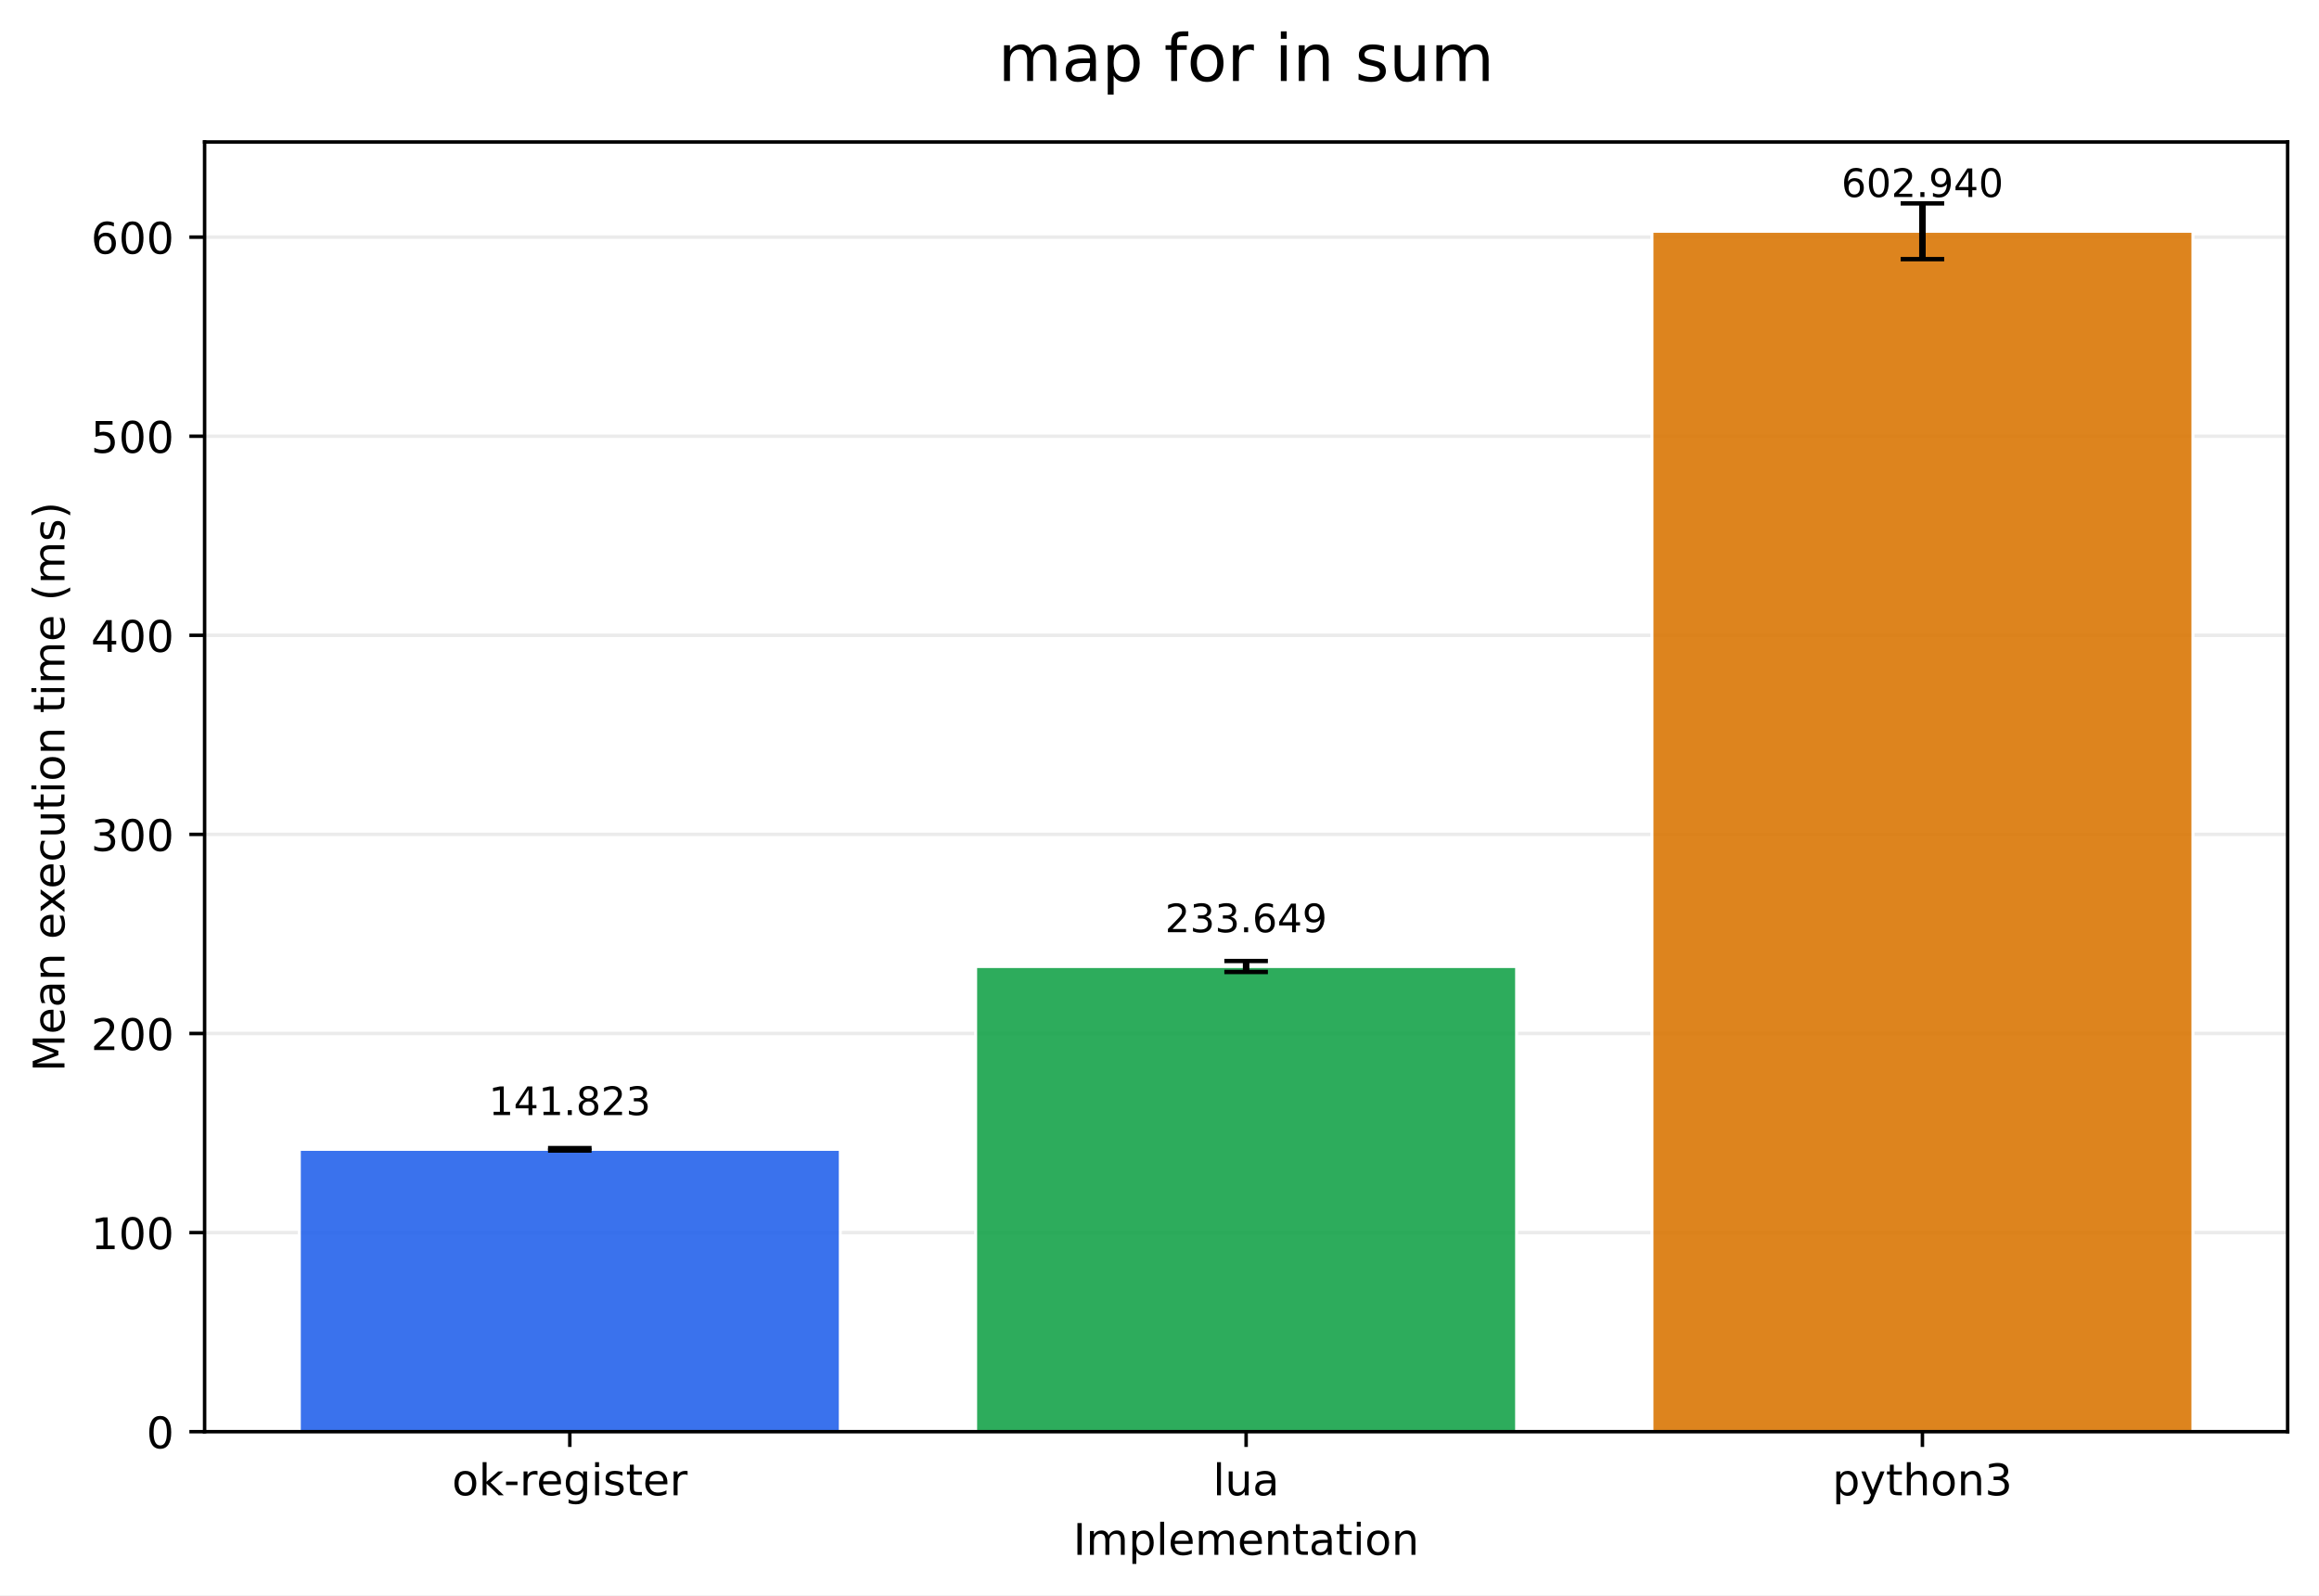
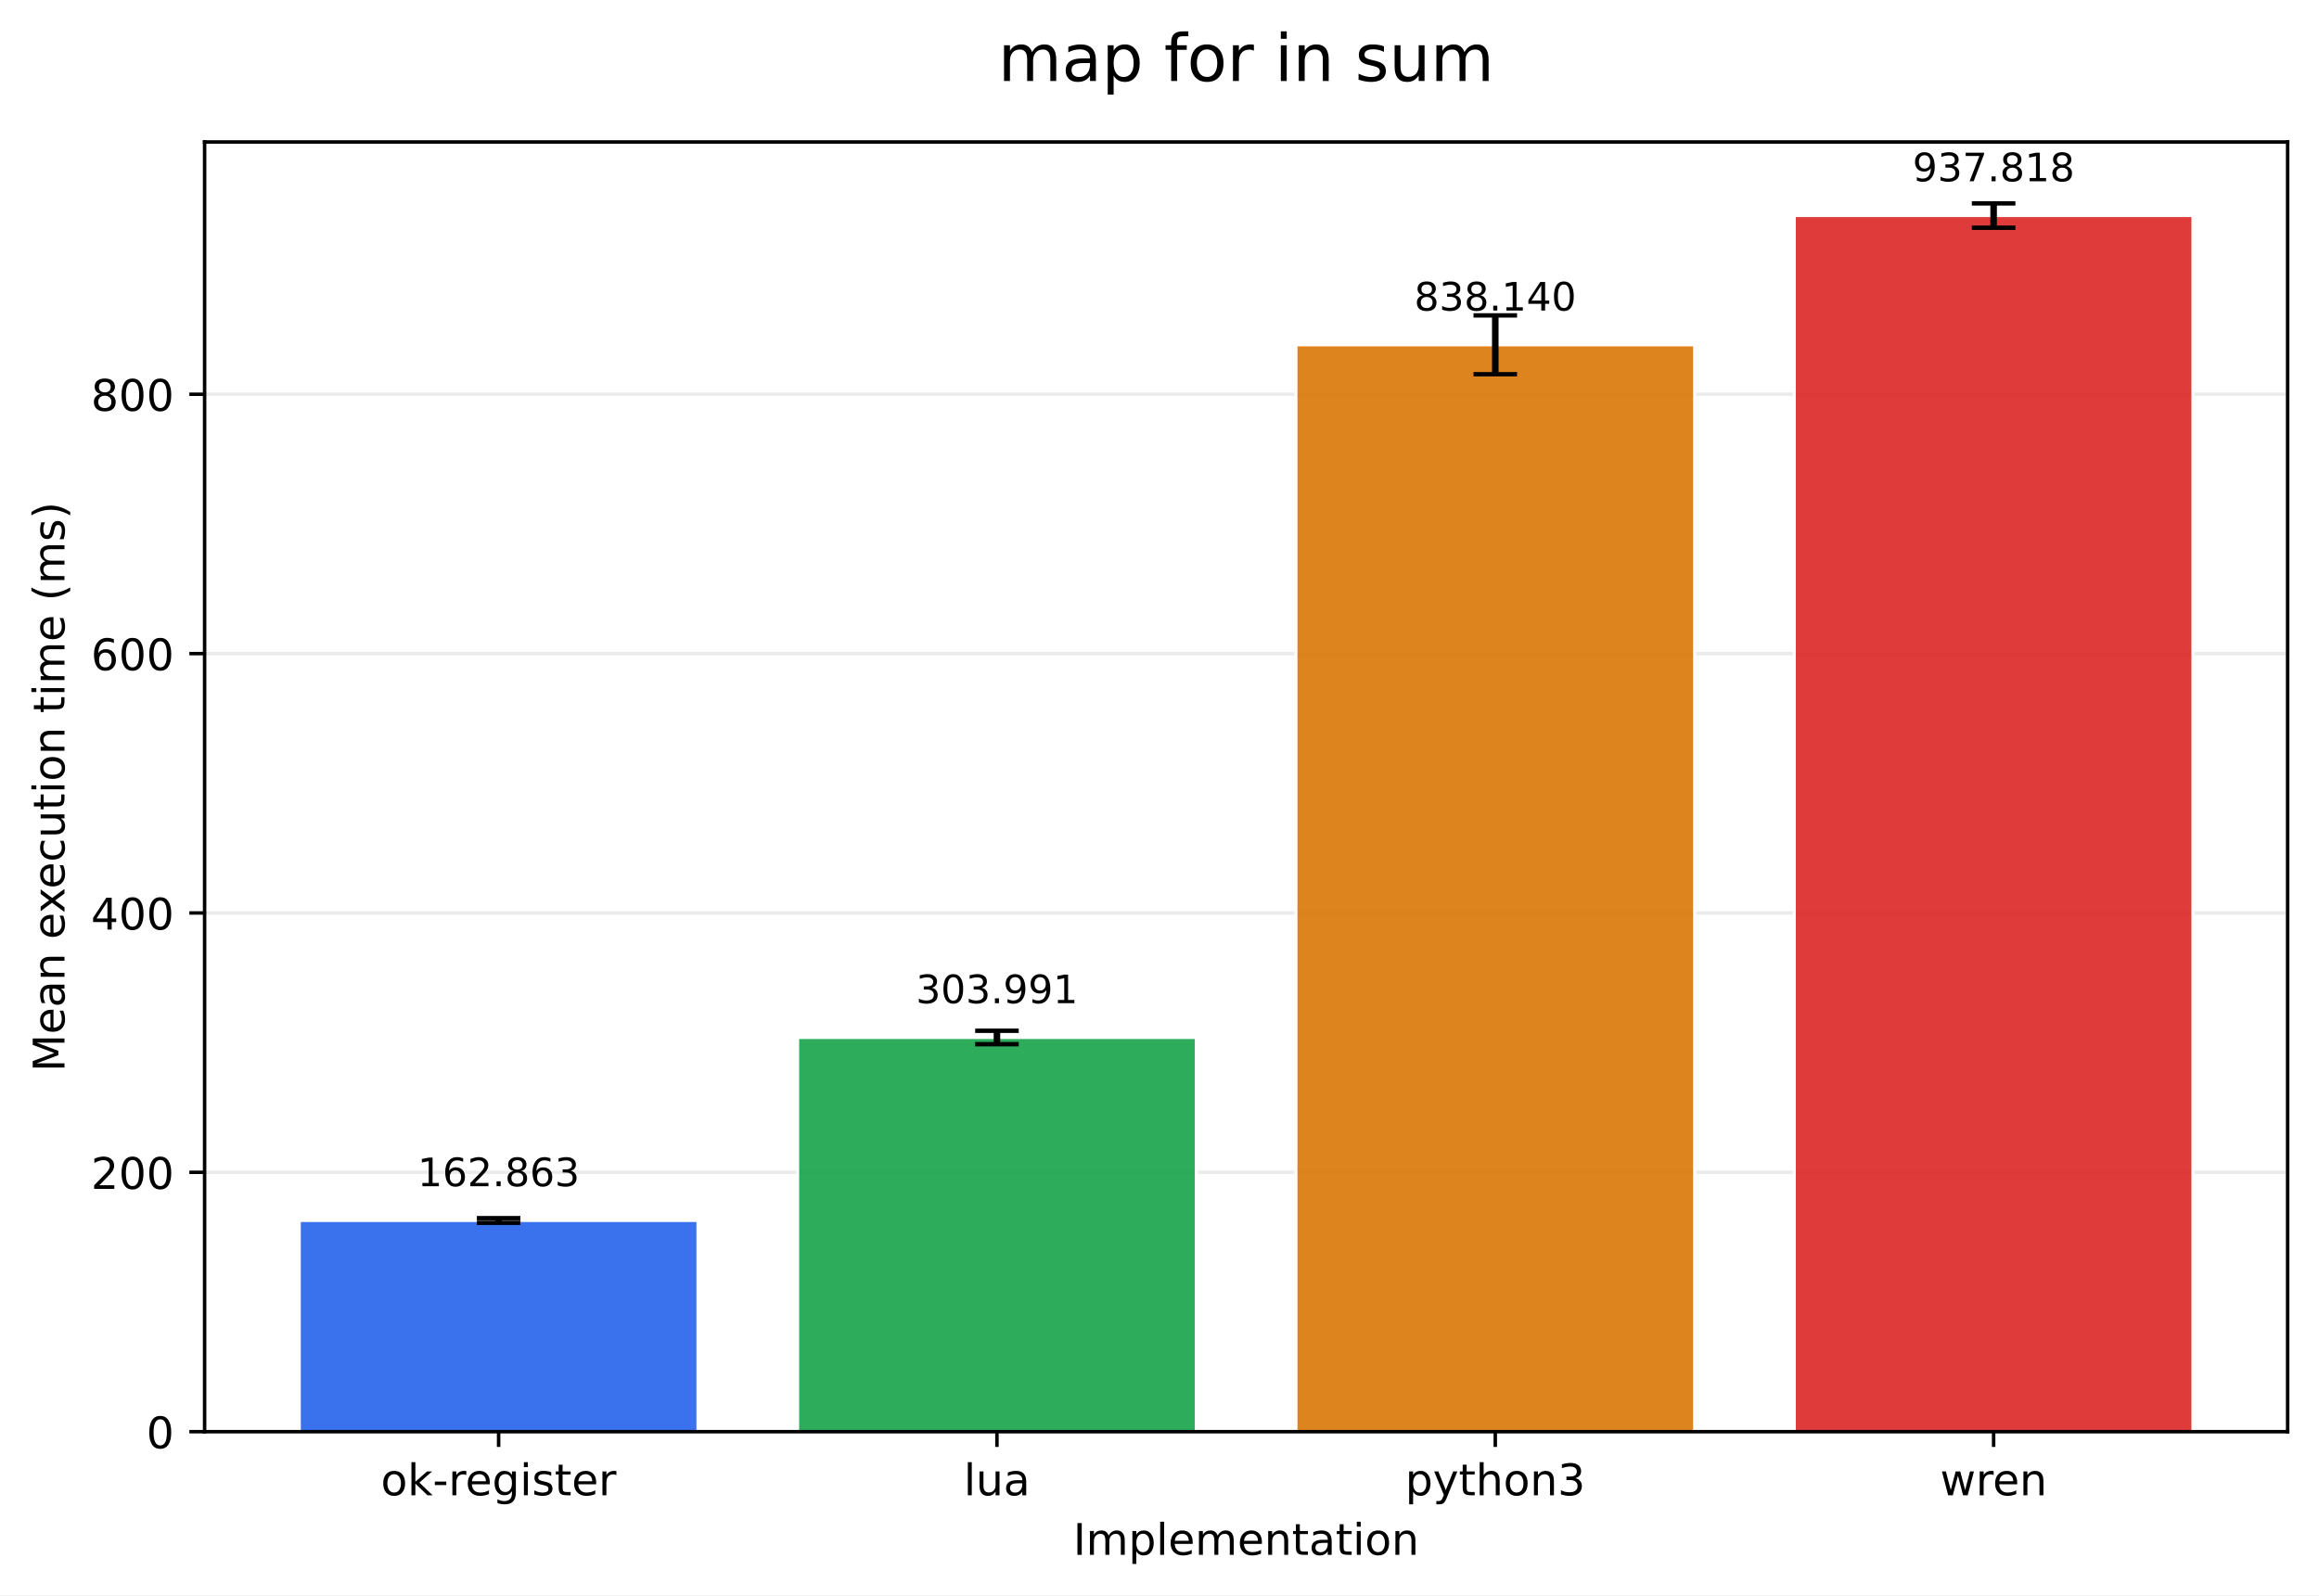
<svg xmlns="http://www.w3.org/2000/svg" xmlns:xlink="http://www.w3.org/1999/xlink" width="532.316pt" height="366.274pt" viewBox="0 0 532.316 366.274" version="1.1">
  <defs>
    <style type="text/css">*{stroke-linejoin: round; stroke-linecap: butt}</style>
  </defs>
  <g id="figure_1">
    <g id="patch_1">
      <path d="M 0 366.274  L 532.316 366.274  L 532.316 0  L 0 0  z " style="fill: #ffffff" />
    </g>
    <g id="axes_1">
      <g id="patch_2">
        <path d="M 46.966 328.718  L 525.116 328.718  L 525.116 32.598  L 46.966 32.598  z " style="fill: #ffffff" />
      </g>
      <g id="matplotlib.axis_1">
        <g id="xtick_1">
          <g id="line2d_1">
            <defs>
-               <path id="m80f33be4b1" d="M 0 0  L 0 3.5  " style="stroke: #000000; stroke-width: 0.8" />
+               <path id="m5963c6ae53" d="M 0 0  L 0 3.5  " style="stroke: #000000; stroke-width: 0.8" />
            </defs>
            <g>
-               <use xlink:href="#m80f33be4b1" x="130.797" y="328.718" style="stroke: #000000; stroke-width: 0.8" />
+               <use xlink:href="#m5963c6ae53" x="114.456" y="328.718" style="stroke: #000000; stroke-width: 0.8" />
            </g>
          </g>
          <g id="text_1">
-             <g transform="translate(103.7588 343.3161) scale(0.1 -0.1)">
+             <g transform="translate(87.41742 343.3161) scale(0.1 -0.1)">
              <defs>
                <path id="DejaVuSans-6f" d="M 1959 3097  Q 1497 3097 1228 2736  Q 959 2375 959 1747  Q 959 1119 1226 758  Q 1494 397 1959 397  Q 2419 397 2687 759  Q 2956 1122 2956 1747  Q 2956 2369 2687 2733  Q 2419 3097 1959 3097  z M 1959 3584  Q 2709 3584 3137 3096  Q 3566 2609 3566 1747  Q 3566 888 3137 398  Q 2709 -91 1959 -91  Q 1206 -91 779 398  Q 353 888 353 1747  Q 353 2609 779 3096  Q 1206 3584 1959 3584  z " transform="scale(0.015625)" />
                <path id="DejaVuSans-6b" d="M 581 4863  L 1159 4863  L 1159 1991  L 2875 3500  L 3609 3500  L 1753 1863  L 3688 0  L 2938 0  L 1159 1709  L 1159 0  L 581 0  L 581 4863  z " transform="scale(0.015625)" />
                <path id="DejaVuSans-2d" d="M 313 2009  L 1997 2009  L 1997 1497  L 313 1497  L 313 2009  z " transform="scale(0.015625)" />
                <path id="DejaVuSans-72" d="M 2631 2963  Q 2534 3019 2420 3045  Q 2306 3072 2169 3072  Q 1681 3072 1420 2755  Q 1159 2438 1159 1844  L 1159 0  L 581 0  L 581 3500  L 1159 3500  L 1159 2956  Q 1341 3275 1631 3429  Q 1922 3584 2338 3584  Q 2397 3584 2469 3576  Q 2541 3569 2628 3553  L 2631 2963  z " transform="scale(0.015625)" />
                <path id="DejaVuSans-65" d="M 3597 1894  L 3597 1613  L 953 1613  Q 991 1019 1311 708  Q 1631 397 2203 397  Q 2534 397 2845 478  Q 3156 559 3463 722  L 3463 178  Q 3153 47 2828 -22  Q 2503 -91 2169 -91  Q 1331 -91 842 396  Q 353 884 353 1716  Q 353 2575 817 3079  Q 1281 3584 2069 3584  Q 2775 3584 3186 3129  Q 3597 2675 3597 1894  z M 3022 2063  Q 3016 2534 2758 2815  Q 2500 3097 2075 3097  Q 1594 3097 1305 2825  Q 1016 2553 972 2059  L 3022 2063  z " transform="scale(0.015625)" />
                <path id="DejaVuSans-67" d="M 2906 1791  Q 2906 2416 2648 2759  Q 2391 3103 1925 3103  Q 1463 3103 1205 2759  Q 947 2416 947 1791  Q 947 1169 1205 825  Q 1463 481 1925 481  Q 2391 481 2648 825  Q 2906 1169 2906 1791  z M 3481 434  Q 3481 -459 3084 -895  Q 2688 -1331 1869 -1331  Q 1566 -1331 1297 -1286  Q 1028 -1241 775 -1147  L 775 -588  Q 1028 -725 1275 -790  Q 1522 -856 1778 -856  Q 2344 -856 2625 -561  Q 2906 -266 2906 331  L 2906 616  Q 2728 306 2450 153  Q 2172 0 1784 0  Q 1141 0 747 490  Q 353 981 353 1791  Q 353 2603 747 3093  Q 1141 3584 1784 3584  Q 2172 3584 2450 3431  Q 2728 3278 2906 2969  L 2906 3500  L 3481 3500  L 3481 434  z " transform="scale(0.015625)" />
                <path id="DejaVuSans-69" d="M 603 3500  L 1178 3500  L 1178 0  L 603 0  L 603 3500  z M 603 4863  L 1178 4863  L 1178 4134  L 603 4134  L 603 4863  z " transform="scale(0.015625)" />
                <path id="DejaVuSans-73" d="M 2834 3397  L 2834 2853  Q 2591 2978 2328 3040  Q 2066 3103 1784 3103  Q 1356 3103 1142 2972  Q 928 2841 928 2578  Q 928 2378 1081 2264  Q 1234 2150 1697 2047  L 1894 2003  Q 2506 1872 2764 1633  Q 3022 1394 3022 966  Q 3022 478 2636 193  Q 2250 -91 1575 -91  Q 1294 -91 989 -36  Q 684 19 347 128  L 347 722  Q 666 556 975 473  Q 1284 391 1588 391  Q 1994 391 2212 530  Q 2431 669 2431 922  Q 2431 1156 2273 1281  Q 2116 1406 1581 1522  L 1381 1569  Q 847 1681 609 1914  Q 372 2147 372 2553  Q 372 3047 722 3315  Q 1072 3584 1716 3584  Q 2034 3584 2315 3537  Q 2597 3491 2834 3397  z " transform="scale(0.015625)" />
                <path id="DejaVuSans-74" d="M 1172 4494  L 1172 3500  L 2356 3500  L 2356 3053  L 1172 3053  L 1172 1153  Q 1172 725 1289 603  Q 1406 481 1766 481  L 2356 481  L 2356 0  L 1766 0  Q 1100 0 847 248  Q 594 497 594 1153  L 594 3053  L 172 3053  L 172 3500  L 594 3500  L 594 4494  L 1172 4494  z " transform="scale(0.015625)" />
              </defs>
              <use xlink:href="#DejaVuSans-6f" />
              <use xlink:href="#DejaVuSans-6b" transform="translate(61.18164 0)" />
              <use xlink:href="#DejaVuSans-2d" transform="translate(119.0918 0)" />
              <use xlink:href="#DejaVuSans-72" transform="translate(155.1758 0)" />
              <use xlink:href="#DejaVuSans-65" transform="translate(194.0391 0)" />
              <use xlink:href="#DejaVuSans-67" transform="translate(255.5625 0)" />
              <use xlink:href="#DejaVuSans-69" transform="translate(319.0391 0)" />
              <use xlink:href="#DejaVuSans-73" transform="translate(346.8223 0)" />
              <use xlink:href="#DejaVuSans-74" transform="translate(398.9219 0)" />
              <use xlink:href="#DejaVuSans-65" transform="translate(438.1309 0)" />
              <use xlink:href="#DejaVuSans-72" transform="translate(499.6543 0)" />
            </g>
          </g>
        </g>
        <g id="xtick_2">
          <g id="line2d_2">
            <g>
-               <use xlink:href="#m80f33be4b1" x="286.041" y="328.718" style="stroke: #000000; stroke-width: 0.8" />
+               <use xlink:href="#m5963c6ae53" x="228.846" y="328.718" style="stroke: #000000; stroke-width: 0.8" />
            </g>
          </g>
          <g id="text_2">
-             <g transform="translate(278.4187 343.3161) scale(0.1 -0.1)">
+             <g transform="translate(221.2238 343.3161) scale(0.1 -0.1)">
              <defs>
                <path id="DejaVuSans-6c" d="M 603 4863  L 1178 4863  L 1178 0  L 603 0  L 603 4863  z " transform="scale(0.015625)" />
                <path id="DejaVuSans-75" d="M 544 1381  L 544 3500  L 1119 3500  L 1119 1403  Q 1119 906 1312 657  Q 1506 409 1894 409  Q 2359 409 2629 706  Q 2900 1003 2900 1516  L 2900 3500  L 3475 3500  L 3475 0  L 2900 0  L 2900 538  Q 2691 219 2414 64  Q 2138 -91 1772 -91  Q 1169 -91 856 284  Q 544 659 544 1381  z M 1991 3584  L 1991 3584  z " transform="scale(0.015625)" />
                <path id="DejaVuSans-61" d="M 2194 1759  Q 1497 1759 1228 1600  Q 959 1441 959 1056  Q 959 750 1161 570  Q 1363 391 1709 391  Q 2188 391 2477 730  Q 2766 1069 2766 1631  L 2766 1759  L 2194 1759  z M 3341 1997  L 3341 0  L 2766 0  L 2766 531  Q 2569 213 2275 61  Q 1981 -91 1556 -91  Q 1019 -91 701 211  Q 384 513 384 1019  Q 384 1609 779 1909  Q 1175 2209 1959 2209  L 2766 2209  L 2766 2266  Q 2766 2663 2505 2880  Q 2244 3097 1772 3097  Q 1472 3097 1187 3025  Q 903 2953 641 2809  L 641 3341  Q 956 3463 1253 3523  Q 1550 3584 1831 3584  Q 2591 3584 2966 3190  Q 3341 2797 3341 1997  z " transform="scale(0.015625)" />
              </defs>
              <use xlink:href="#DejaVuSans-6c" />
              <use xlink:href="#DejaVuSans-75" transform="translate(27.7832 0)" />
              <use xlink:href="#DejaVuSans-61" transform="translate(91.16211 0)" />
            </g>
          </g>
        </g>
        <g id="xtick_3">
          <g id="line2d_3">
            <g>
-               <use xlink:href="#m80f33be4b1" x="441.284" y="328.718" style="stroke: #000000; stroke-width: 0.8" />
+               <use xlink:href="#m5963c6ae53" x="343.236" y="328.718" style="stroke: #000000; stroke-width: 0.8" />
            </g>
          </g>
          <g id="text_3">
-             <g transform="translate(420.6123 343.3161) scale(0.1 -0.1)">
+             <g transform="translate(322.5637 343.3161) scale(0.1 -0.1)">
              <defs>
                <path id="DejaVuSans-70" d="M 1159 525  L 1159 -1331  L 581 -1331  L 581 3500  L 1159 3500  L 1159 2969  Q 1341 3281 1617 3432  Q 1894 3584 2278 3584  Q 2916 3584 3314 3078  Q 3713 2572 3713 1747  Q 3713 922 3314 415  Q 2916 -91 2278 -91  Q 1894 -91 1617 61  Q 1341 213 1159 525  z M 3116 1747  Q 3116 2381 2855 2742  Q 2594 3103 2138 3103  Q 1681 3103 1420 2742  Q 1159 2381 1159 1747  Q 1159 1113 1420 752  Q 1681 391 2138 391  Q 2594 391 2855 752  Q 3116 1113 3116 1747  z " transform="scale(0.015625)" />
                <path id="DejaVuSans-79" d="M 2059 -325  Q 1816 -950 1584 -1140  Q 1353 -1331 966 -1331  L 506 -1331  L 506 -850  L 844 -850  Q 1081 -850 1212 -737  Q 1344 -625 1503 -206  L 1606 56  L 191 3500  L 800 3500  L 1894 763  L 2988 3500  L 3597 3500  L 2059 -325  z " transform="scale(0.015625)" />
                <path id="DejaVuSans-68" d="M 3513 2113  L 3513 0  L 2938 0  L 2938 2094  Q 2938 2591 2744 2837  Q 2550 3084 2163 3084  Q 1697 3084 1428 2787  Q 1159 2491 1159 1978  L 1159 0  L 581 0  L 581 4863  L 1159 4863  L 1159 2956  Q 1366 3272 1645 3428  Q 1925 3584 2291 3584  Q 2894 3584 3203 3211  Q 3513 2838 3513 2113  z " transform="scale(0.015625)" />
                <path id="DejaVuSans-6e" d="M 3513 2113  L 3513 0  L 2938 0  L 2938 2094  Q 2938 2591 2744 2837  Q 2550 3084 2163 3084  Q 1697 3084 1428 2787  Q 1159 2491 1159 1978  L 1159 0  L 581 0  L 581 3500  L 1159 3500  L 1159 2956  Q 1366 3272 1645 3428  Q 1925 3584 2291 3584  Q 2894 3584 3203 3211  Q 3513 2838 3513 2113  z " transform="scale(0.015625)" />
                <path id="DejaVuSans-33" d="M 2597 2516  Q 3050 2419 3304 2112  Q 3559 1806 3559 1356  Q 3559 666 3084 287  Q 2609 -91 1734 -91  Q 1441 -91 1130 -33  Q 819 25 488 141  L 488 750  Q 750 597 1062 519  Q 1375 441 1716 441  Q 2309 441 2620 675  Q 2931 909 2931 1356  Q 2931 1769 2642 2001  Q 2353 2234 1838 2234  L 1294 2234  L 1294 2753  L 1863 2753  Q 2328 2753 2575 2939  Q 2822 3125 2822 3475  Q 2822 3834 2567 4026  Q 2313 4219 1838 4219  Q 1578 4219 1281 4162  Q 984 4106 628 3988  L 628 4550  Q 988 4650 1302 4700  Q 1616 4750 1894 4750  Q 2613 4750 3031 4423  Q 3450 4097 3450 3541  Q 3450 3153 3228 2886  Q 3006 2619 2597 2516  z " transform="scale(0.015625)" />
              </defs>
              <use xlink:href="#DejaVuSans-70" />
              <use xlink:href="#DejaVuSans-79" transform="translate(63.47656 0)" />
              <use xlink:href="#DejaVuSans-74" transform="translate(122.6562 0)" />
              <use xlink:href="#DejaVuSans-68" transform="translate(161.8652 0)" />
              <use xlink:href="#DejaVuSans-6f" transform="translate(225.2441 0)" />
              <use xlink:href="#DejaVuSans-6e" transform="translate(286.4258 0)" />
              <use xlink:href="#DejaVuSans-33" transform="translate(349.8047 0)" />
            </g>
          </g>
        </g>
-         <g id="text_4">
+         <g id="xtick_4">
+           <g id="line2d_4">
+             <g>
+               <use xlink:href="#m5963c6ae53" x="457.626" y="328.718" style="stroke: #000000; stroke-width: 0.8" />
+             </g>
+           </g>
+           <g id="text_4">
+             <g transform="translate(445.3482 343.3161) scale(0.1 -0.1)">
+               <defs>
+                 <path id="DejaVuSans-77" d="M 269 3500  L 844 3500  L 1563 769  L 2278 3500  L 2956 3500  L 3675 769  L 4391 3500  L 4966 3500  L 4050 0  L 3372 0  L 2619 2869  L 1863 0  L 1184 0  L 269 3500  z " transform="scale(0.015625)" />
+               </defs>
+               <use xlink:href="#DejaVuSans-77" />
+               <use xlink:href="#DejaVuSans-72" transform="translate(81.78711 0)" />
+               <use xlink:href="#DejaVuSans-65" transform="translate(120.6504 0)" />
+               <use xlink:href="#DejaVuSans-6e" transform="translate(182.1738 0)" />
+             </g>
+           </g>
+         </g>
+         <g id="text_5">
          <g transform="translate(246.3383 356.9942) scale(0.1 -0.1)">
            <defs>
              <path id="DejaVuSans-49" d="M 628 4666  L 1259 4666  L 1259 0  L 628 0  L 628 4666  z " transform="scale(0.015625)" />
              <path id="DejaVuSans-6d" d="M 3328 2828  Q 3544 3216 3844 3400  Q 4144 3584 4550 3584  Q 5097 3584 5394 3201  Q 5691 2819 5691 2113  L 5691 0  L 5113 0  L 5113 2094  Q 5113 2597 4934 2840  Q 4756 3084 4391 3084  Q 3944 3084 3684 2787  Q 3425 2491 3425 1978  L 3425 0  L 2847 0  L 2847 2094  Q 2847 2600 2669 2842  Q 2491 3084 2119 3084  Q 1678 3084 1418 2786  Q 1159 2488 1159 1978  L 1159 0  L 581 0  L 581 3500  L 1159 3500  L 1159 2956  Q 1356 3278 1631 3431  Q 1906 3584 2284 3584  Q 2666 3584 2933 3390  Q 3200 3197 3328 2828  z " transform="scale(0.015625)" />
            </defs>
            <use xlink:href="#DejaVuSans-49" />
            <use xlink:href="#DejaVuSans-6d" transform="translate(29.49219 0)" />
            <use xlink:href="#DejaVuSans-70" transform="translate(126.9043 0)" />
            <use xlink:href="#DejaVuSans-6c" transform="translate(190.3809 0)" />
            <use xlink:href="#DejaVuSans-65" transform="translate(218.1641 0)" />
            <use xlink:href="#DejaVuSans-6d" transform="translate(279.6875 0)" />
            <use xlink:href="#DejaVuSans-65" transform="translate(377.0996 0)" />
            <use xlink:href="#DejaVuSans-6e" transform="translate(438.623 0)" />
            <use xlink:href="#DejaVuSans-74" transform="translate(502.002 0)" />
            <use xlink:href="#DejaVuSans-61" transform="translate(541.2109 0)" />
            <use xlink:href="#DejaVuSans-74" transform="translate(602.4902 0)" />
            <use xlink:href="#DejaVuSans-69" transform="translate(641.6992 0)" />
            <use xlink:href="#DejaVuSans-6f" transform="translate(669.4824 0)" />
            <use xlink:href="#DejaVuSans-6e" transform="translate(730.6641 0)" />
          </g>
        </g>
      </g>
      <g id="matplotlib.axis_2">
        <g id="ytick_1">
-           <g id="line2d_4">
-             <path d="M 46.966 328.718  L 525.116 328.718  " clip-path="url(#p6fb94803ef)" style="fill: none; stroke: #b0b0b0; stroke-opacity: 0.25; stroke-width: 0.8; stroke-linecap: square" />
-           </g>
          <g id="line2d_5">
+             <path d="M 46.966 328.718  L 525.116 328.718  " clip-path="url(#p8c8083be1f)" style="fill: none; stroke: #b0b0b0; stroke-opacity: 0.25; stroke-width: 0.8; stroke-linecap: square" />
+           </g>
+           <g id="line2d_6">
            <defs>
-               <path id="m76055071e9" d="M 0 0  L -3.5 0  " style="stroke: #000000; stroke-width: 0.8" />
+               <path id="m88a38eb5d3" d="M 0 0  L -3.5 0  " style="stroke: #000000; stroke-width: 0.8" />
            </defs>
            <g>
-               <use xlink:href="#m76055071e9" x="46.966" y="328.718" style="stroke: #000000; stroke-width: 0.8" />
-             </g>
-           </g>
-           <g id="text_5">
+               <use xlink:href="#m88a38eb5d3" x="46.966" y="328.718" style="stroke: #000000; stroke-width: 0.8" />
+             </g>
+           </g>
+           <g id="text_6">
            <g transform="translate(33.60312 332.5169) scale(0.1 -0.1)">
              <defs>
                <path id="DejaVuSans-30" d="M 2034 4250  Q 1547 4250 1301 3770  Q 1056 3291 1056 2328  Q 1056 1369 1301 889  Q 1547 409 2034 409  Q 2525 409 2770 889  Q 3016 1369 3016 2328  Q 3016 3291 2770 3770  Q 2525 4250 2034 4250  z M 2034 4750  Q 2819 4750 3233 4129  Q 3647 3509 3647 2328  Q 3647 1150 3233 529  Q 2819 -91 2034 -91  Q 1250 -91 836 529  Q 422 1150 422 2328  Q 422 3509 836 4129  Q 1250 4750 2034 4750  z " transform="scale(0.015625)" />
              </defs>
              <use xlink:href="#DejaVuSans-30" />
            </g>
          </g>
        </g>
        <g id="ytick_2">
-           <g id="line2d_6">
-             <path d="M 46.966 283.005  L 525.116 283.005  " clip-path="url(#p6fb94803ef)" style="fill: none; stroke: #b0b0b0; stroke-opacity: 0.25; stroke-width: 0.8; stroke-linecap: square" />
-           </g>
          <g id="line2d_7">
-             <g>
-               <use xlink:href="#m76055071e9" x="46.966" y="283.005" style="stroke: #000000; stroke-width: 0.8" />
-             </g>
-           </g>
-           <g id="text_6">
-             <g transform="translate(20.87813 286.8046) scale(0.1 -0.1)">
-               <defs>
-                 <path id="DejaVuSans-31" d="M 794 531  L 1825 531  L 1825 4091  L 703 3866  L 703 4441  L 1819 4666  L 2450 4666  L 2450 531  L 3481 531  L 3481 0  L 794 0  L 794 531  z " transform="scale(0.015625)" />
-               </defs>
-               <use xlink:href="#DejaVuSans-31" />
-               <use xlink:href="#DejaVuSans-30" transform="translate(63.62305 0)" />
-               <use xlink:href="#DejaVuSans-30" transform="translate(127.2461 0)" />
-             </g>
-           </g>
-         </g>
-         <g id="ytick_3">
+             <path d="M 46.966 269.17  L 525.116 269.17  " clip-path="url(#p8c8083be1f)" style="fill: none; stroke: #b0b0b0; stroke-opacity: 0.25; stroke-width: 0.8; stroke-linecap: square" />
+           </g>
          <g id="line2d_8">
-             <path d="M 46.966 237.293  L 525.116 237.293  " clip-path="url(#p6fb94803ef)" style="fill: none; stroke: #b0b0b0; stroke-opacity: 0.25; stroke-width: 0.8; stroke-linecap: square" />
-           </g>
-           <g id="line2d_9">
-             <g>
-               <use xlink:href="#m76055071e9" x="46.966" y="237.293" style="stroke: #000000; stroke-width: 0.8" />
+             <g>
+               <use xlink:href="#m88a38eb5d3" x="46.966" y="269.17" style="stroke: #000000; stroke-width: 0.8" />
            </g>
          </g>
          <g id="text_7">
-             <g transform="translate(20.87813 241.0922) scale(0.1 -0.1)">
+             <g transform="translate(20.87813 272.9691) scale(0.1 -0.1)">
              <defs>
                <path id="DejaVuSans-32" d="M 1228 531  L 3431 531  L 3431 0  L 469 0  L 469 531  Q 828 903 1448 1529  Q 2069 2156 2228 2338  Q 2531 2678 2651 2914  Q 2772 3150 2772 3378  Q 2772 3750 2511 3984  Q 2250 4219 1831 4219  Q 1534 4219 1204 4116  Q 875 4013 500 3803  L 500 4441  Q 881 4594 1212 4672  Q 1544 4750 1819 4750  Q 2544 4750 2975 4387  Q 3406 4025 3406 3419  Q 3406 3131 3298 2873  Q 3191 2616 2906 2266  Q 2828 2175 2409 1742  Q 1991 1309 1228 531  z " transform="scale(0.015625)" />
              </defs>
              <use xlink:href="#DejaVuSans-32" />
              <use xlink:href="#DejaVuSans-30" transform="translate(63.62305 0)" />
              <use xlink:href="#DejaVuSans-30" transform="translate(127.2461 0)" />
            </g>
          </g>
        </g>
-         <g id="ytick_4">
+         <g id="ytick_3">
+           <g id="line2d_9">
+             <path d="M 46.966 209.622  L 525.116 209.622  " clip-path="url(#p8c8083be1f)" style="fill: none; stroke: #b0b0b0; stroke-opacity: 0.25; stroke-width: 0.8; stroke-linecap: square" />
+           </g>
          <g id="line2d_10">
-             <path d="M 46.966 191.581  L 525.116 191.581  " clip-path="url(#p6fb94803ef)" style="fill: none; stroke: #b0b0b0; stroke-opacity: 0.25; stroke-width: 0.8; stroke-linecap: square" />
-           </g>
-           <g id="line2d_11">
-             <g>
-               <use xlink:href="#m76055071e9" x="46.966" y="191.581" style="stroke: #000000; stroke-width: 0.8" />
+             <g>
+               <use xlink:href="#m88a38eb5d3" x="46.966" y="209.622" style="stroke: #000000; stroke-width: 0.8" />
            </g>
          </g>
          <g id="text_8">
-             <g transform="translate(20.87813 195.3799) scale(0.1 -0.1)">
-               <use xlink:href="#DejaVuSans-33" />
-               <use xlink:href="#DejaVuSans-30" transform="translate(63.62305 0)" />
-               <use xlink:href="#DejaVuSans-30" transform="translate(127.2461 0)" />
-             </g>
-           </g>
-         </g>
-         <g id="ytick_5">
-           <g id="line2d_12">
-             <path d="M 46.966 145.868  L 525.116 145.868  " clip-path="url(#p6fb94803ef)" style="fill: none; stroke: #b0b0b0; stroke-opacity: 0.25; stroke-width: 0.8; stroke-linecap: square" />
-           </g>
-           <g id="line2d_13">
-             <g>
-               <use xlink:href="#m76055071e9" x="46.966" y="145.868" style="stroke: #000000; stroke-width: 0.8" />
-             </g>
-           </g>
-           <g id="text_9">
-             <g transform="translate(20.87813 149.6676) scale(0.1 -0.1)">
+             <g transform="translate(20.87813 213.4213) scale(0.1 -0.1)">
              <defs>
                <path id="DejaVuSans-34" d="M 2419 4116  L 825 1625  L 2419 1625  L 2419 4116  z M 2253 4666  L 3047 4666  L 3047 1625  L 3713 1625  L 3713 1100  L 3047 1100  L 3047 0  L 2419 0  L 2419 1100  L 313 1100  L 313 1709  L 2253 4666  z " transform="scale(0.015625)" />
              </defs>
              <use xlink:href="#DejaVuSans-34" />
              <use xlink:href="#DejaVuSans-30" transform="translate(63.62305 0)" />
              <use xlink:href="#DejaVuSans-30" transform="translate(127.2461 0)" />
            </g>
          </g>
        </g>
-         <g id="ytick_6">
-           <g id="line2d_14">
-             <path d="M 46.966 100.156  L 525.116 100.156  " clip-path="url(#p6fb94803ef)" style="fill: none; stroke: #b0b0b0; stroke-opacity: 0.25; stroke-width: 0.8; stroke-linecap: square" />
-           </g>
-           <g id="line2d_15">
-             <g>
-               <use xlink:href="#m76055071e9" x="46.966" y="100.156" style="stroke: #000000; stroke-width: 0.8" />
-             </g>
-           </g>
-           <g id="text_10">
-             <g transform="translate(20.87813 103.9553) scale(0.1 -0.1)">
-               <defs>
-                 <path id="DejaVuSans-35" d="M 691 4666  L 3169 4666  L 3169 4134  L 1269 4134  L 1269 2991  Q 1406 3038 1543 3061  Q 1681 3084 1819 3084  Q 2600 3084 3056 2656  Q 3513 2228 3513 1497  Q 3513 744 3044 326  Q 2575 -91 1722 -91  Q 1428 -91 1123 -41  Q 819 9 494 109  L 494 744  Q 775 591 1075 516  Q 1375 441 1709 441  Q 2250 441 2565 725  Q 2881 1009 2881 1497  Q 2881 1984 2565 2268  Q 2250 2553 1709 2553  Q 1456 2553 1204 2497  Q 953 2441 691 2322  L 691 4666  z " transform="scale(0.015625)" />
-               </defs>
-               <use xlink:href="#DejaVuSans-35" />
-               <use xlink:href="#DejaVuSans-30" transform="translate(63.62305 0)" />
-               <use xlink:href="#DejaVuSans-30" transform="translate(127.2461 0)" />
-             </g>
-           </g>
-         </g>
-         <g id="ytick_7">
-           <g id="line2d_16">
-             <path d="M 46.966 54.444  L 525.116 54.444  " clip-path="url(#p6fb94803ef)" style="fill: none; stroke: #b0b0b0; stroke-opacity: 0.25; stroke-width: 0.8; stroke-linecap: square" />
-           </g>
-           <g id="line2d_17">
-             <g>
-               <use xlink:href="#m76055071e9" x="46.966" y="54.444" style="stroke: #000000; stroke-width: 0.8" />
-             </g>
-           </g>
-           <g id="text_11">
-             <g transform="translate(20.87813 58.243) scale(0.1 -0.1)">
+         <g id="ytick_4">
+           <g id="line2d_11">
+             <path d="M 46.966 150.074  L 525.116 150.074  " clip-path="url(#p8c8083be1f)" style="fill: none; stroke: #b0b0b0; stroke-opacity: 0.25; stroke-width: 0.8; stroke-linecap: square" />
+           </g>
+           <g id="line2d_12">
+             <g>
+               <use xlink:href="#m88a38eb5d3" x="46.966" y="150.074" style="stroke: #000000; stroke-width: 0.8" />
+             </g>
+           </g>
+           <g id="text_9">
+             <g transform="translate(20.87813 153.8735) scale(0.1 -0.1)">
              <defs>
                <path id="DejaVuSans-36" d="M 2113 2584  Q 1688 2584 1439 2293  Q 1191 2003 1191 1497  Q 1191 994 1439 701  Q 1688 409 2113 409  Q 2538 409 2786 701  Q 3034 994 3034 1497  Q 3034 2003 2786 2293  Q 2538 2584 2113 2584  z M 3366 4563  L 3366 3988  Q 3128 4100 2886 4159  Q 2644 4219 2406 4219  Q 1781 4219 1451 3797  Q 1122 3375 1075 2522  Q 1259 2794 1537 2939  Q 1816 3084 2150 3084  Q 2853 3084 3261 2657  Q 3669 2231 3669 1497  Q 3669 778 3244 343  Q 2819 -91 2113 -91  Q 1303 -91 875 529  Q 447 1150 447 2328  Q 447 3434 972 4092  Q 1497 4750 2381 4750  Q 2619 4750 2861 4703  Q 3103 4656 3366 4563  z " transform="scale(0.015625)" />
              </defs>
              <use xlink:href="#DejaVuSans-36" />
              <use xlink:href="#DejaVuSans-30" transform="translate(63.62305 0)" />
              <use xlink:href="#DejaVuSans-30" transform="translate(127.2461 0)" />
            </g>
          </g>
        </g>
-         <g id="text_12">
+         <g id="ytick_5">
+           <g id="line2d_13">
+             <path d="M 46.966 90.526  L 525.116 90.526  " clip-path="url(#p8c8083be1f)" style="fill: none; stroke: #b0b0b0; stroke-opacity: 0.25; stroke-width: 0.8; stroke-linecap: square" />
+           </g>
+           <g id="line2d_14">
+             <g>
+               <use xlink:href="#m88a38eb5d3" x="46.966" y="90.526" style="stroke: #000000; stroke-width: 0.8" />
+             </g>
+           </g>
+           <g id="text_10">
+             <g transform="translate(20.87813 94.32566) scale(0.1 -0.1)">
+               <defs>
+                 <path id="DejaVuSans-38" d="M 2034 2216  Q 1584 2216 1326 1975  Q 1069 1734 1069 1313  Q 1069 891 1326 650  Q 1584 409 2034 409  Q 2484 409 2743 651  Q 3003 894 3003 1313  Q 3003 1734 2745 1975  Q 2488 2216 2034 2216  z M 1403 2484  Q 997 2584 770 2862  Q 544 3141 544 3541  Q 544 4100 942 4425  Q 1341 4750 2034 4750  Q 2731 4750 3128 4425  Q 3525 4100 3525 3541  Q 3525 3141 3298 2862  Q 3072 2584 2669 2484  Q 3125 2378 3379 2068  Q 3634 1759 3634 1313  Q 3634 634 3220 271  Q 2806 -91 2034 -91  Q 1263 -91 848 271  Q 434 634 434 1313  Q 434 1759 690 2068  Q 947 2378 1403 2484  z M 1172 3481  Q 1172 3119 1398 2916  Q 1625 2713 2034 2713  Q 2441 2713 2670 2916  Q 2900 3119 2900 3481  Q 2900 3844 2670 4047  Q 2441 4250 2034 4250  Q 1625 4250 1398 4047  Q 1172 3844 1172 3481  z " transform="scale(0.015625)" />
+               </defs>
+               <use xlink:href="#DejaVuSans-38" />
+               <use xlink:href="#DejaVuSans-30" transform="translate(63.62305 0)" />
+               <use xlink:href="#DejaVuSans-30" transform="translate(127.2461 0)" />
+             </g>
+           </g>
+         </g>
+         <g id="text_11">
          <g transform="translate(14.79844 246.085) rotate(-90) scale(0.1 -0.1)">
            <defs>
              <path id="DejaVuSans-4d" d="M 628 4666  L 1569 4666  L 2759 1491  L 3956 4666  L 4897 4666  L 4897 0  L 4281 0  L 4281 4097  L 3078 897  L 2444 897  L 1241 4097  L 1241 0  L 628 0  L 628 4666  z " transform="scale(0.015625)" />
              <path id="DejaVuSans-20" transform="scale(0.015625)" />
              <path id="DejaVuSans-78" d="M 3513 3500  L 2247 1797  L 3578 0  L 2900 0  L 1881 1375  L 863 0  L 184 0  L 1544 1831  L 300 3500  L 978 3500  L 1906 2253  L 2834 3500  L 3513 3500  z " transform="scale(0.015625)" />
              <path id="DejaVuSans-63" d="M 3122 3366  L 3122 2828  Q 2878 2963 2633 3030  Q 2388 3097 2138 3097  Q 1578 3097 1268 2742  Q 959 2388 959 1747  Q 959 1106 1268 751  Q 1578 397 2138 397  Q 2388 397 2633 464  Q 2878 531 3122 666  L 3122 134  Q 2881 22 2623 -34  Q 2366 -91 2075 -91  Q 1284 -91 818 406  Q 353 903 353 1747  Q 353 2603 823 3093  Q 1294 3584 2113 3584  Q 2378 3584 2631 3529  Q 2884 3475 3122 3366  z " transform="scale(0.015625)" />
              <path id="DejaVuSans-28" d="M 1984 4856  Q 1566 4138 1362 3434  Q 1159 2731 1159 2009  Q 1159 1288 1364 580  Q 1569 -128 1984 -844  L 1484 -844  Q 1016 -109 783 600  Q 550 1309 550 2009  Q 550 2706 781 3412  Q 1013 4119 1484 4856  L 1984 4856  z " transform="scale(0.015625)" />
              <path id="DejaVuSans-29" d="M 513 4856  L 1013 4856  Q 1481 4119 1714 3412  Q 1947 2706 1947 2009  Q 1947 1309 1714 600  Q 1481 -109 1013 -844  L 513 -844  Q 928 -128 1133 580  Q 1338 1288 1338 2009  Q 1338 2731 1133 3434  Q 928 4138 513 4856  z " transform="scale(0.015625)" />
            </defs>
            <use xlink:href="#DejaVuSans-4d" />
            <use xlink:href="#DejaVuSans-65" transform="translate(86.2793 0)" />
            <use xlink:href="#DejaVuSans-61" transform="translate(147.8027 0)" />
            <use xlink:href="#DejaVuSans-6e" transform="translate(209.082 0)" />
            <use xlink:href="#DejaVuSans-20" transform="translate(272.4609 0)" />
            <use xlink:href="#DejaVuSans-65" transform="translate(304.248 0)" />
            <use xlink:href="#DejaVuSans-78" transform="translate(364.0215 0)" />
            <use xlink:href="#DejaVuSans-65" transform="translate(420.0762 0)" />
            <use xlink:href="#DejaVuSans-63" transform="translate(481.5996 0)" />
            <use xlink:href="#DejaVuSans-75" transform="translate(536.5801 0)" />
            <use xlink:href="#DejaVuSans-74" transform="translate(599.959 0)" />
            <use xlink:href="#DejaVuSans-69" transform="translate(639.168 0)" />
            <use xlink:href="#DejaVuSans-6f" transform="translate(666.9512 0)" />
            <use xlink:href="#DejaVuSans-6e" transform="translate(728.1328 0)" />
            <use xlink:href="#DejaVuSans-20" transform="translate(791.5117 0)" />
            <use xlink:href="#DejaVuSans-74" transform="translate(823.2988 0)" />
            <use xlink:href="#DejaVuSans-69" transform="translate(862.5078 0)" />
            <use xlink:href="#DejaVuSans-6d" transform="translate(890.291 0)" />
            <use xlink:href="#DejaVuSans-65" transform="translate(987.7031 0)" />
            <use xlink:href="#DejaVuSans-20" transform="translate(1049.227 0)" />
            <use xlink:href="#DejaVuSans-28" transform="translate(1081.014 0)" />
            <use xlink:href="#DejaVuSans-6d" transform="translate(1120.027 0)" />
            <use xlink:href="#DejaVuSans-73" transform="translate(1217.439 0)" />
            <use xlink:href="#DejaVuSans-29" transform="translate(1269.539 0)" />
          </g>
        </g>
      </g>
      <g id="patch_3">
-         <path d="M 68.7 328.718  L 192.895 328.718  L 192.895 263.887  L 68.7 263.887  z " clip-path="url(#p6fb94803ef)" style="fill: #2563eb; opacity: 0.9; stroke: #ffffff; stroke-width: 0.7; stroke-linejoin: miter" />
+         <path d="M 68.7 328.718  L 160.212 328.718  L 160.212 280.227  L 68.7 280.227  z " clip-path="url(#p8c8083be1f)" style="fill: #2563eb; opacity: 0.9; stroke: #ffffff; stroke-width: 0.7; stroke-linejoin: miter" />
      </g>
      <g id="patch_4">
-         <path d="M 223.943 328.718  L 348.138 328.718  L 348.138 221.911  L 223.943 221.911  z " clip-path="url(#p6fb94803ef)" style="fill: #16a34a; opacity: 0.9; stroke: #ffffff; stroke-width: 0.7; stroke-linejoin: miter" />
+         <path d="M 183.09 328.718  L 274.602 328.718  L 274.602 238.208  L 183.09 238.208  z " clip-path="url(#p8c8083be1f)" style="fill: #16a34a; opacity: 0.9; stroke: #ffffff; stroke-width: 0.7; stroke-linejoin: miter" />
      </g>
      <g id="patch_5">
-         <path d="M 379.187 328.718  L 503.382 328.718  L 503.382 53.1  L 379.187 53.1  z " clip-path="url(#p6fb94803ef)" style="fill: #d97706; opacity: 0.9; stroke: #ffffff; stroke-width: 0.7; stroke-linejoin: miter" />
+         <path d="M 297.48 328.718  L 388.992 328.718  L 388.992 79.171  L 297.48 79.171  z " clip-path="url(#p8c8083be1f)" style="fill: #d97706; opacity: 0.9; stroke: #ffffff; stroke-width: 0.7; stroke-linejoin: miter" />
+       </g>
+       <g id="patch_6">
+         <path d="M 411.87 328.718  L 503.382 328.718  L 503.382 49.493  L 411.87 49.493  z " clip-path="url(#p8c8083be1f)" style="fill: #dc2626; opacity: 0.9; stroke: #ffffff; stroke-width: 0.7; stroke-linejoin: miter" />
      </g>
      <g id="LineCollection_1">
-         <path d="M 130.797 264.172  L 130.797 263.603  " clip-path="url(#p6fb94803ef)" style="fill: none; stroke: #000000; stroke-width: 1.5" />
-         <path d="M 286.041 223.171  L 286.041 220.651  " clip-path="url(#p6fb94803ef)" style="fill: none; stroke: #000000; stroke-width: 1.5" />
-         <path d="M 441.284 59.501  L 441.284 46.699  " clip-path="url(#p6fb94803ef)" style="fill: none; stroke: #000000; stroke-width: 1.5" />
-       </g>
-       <g id="line2d_18">
+         <path d="M 114.456 280.761  L 114.456 279.693  " clip-path="url(#p8c8083be1f)" style="fill: none; stroke: #000000; stroke-width: 1.5" />
+         <path d="M 228.846 239.745  L 228.846 236.67  " clip-path="url(#p8c8083be1f)" style="fill: none; stroke: #000000; stroke-width: 1.5" />
+         <path d="M 343.236 85.923  L 343.236 72.418  " clip-path="url(#p8c8083be1f)" style="fill: none; stroke: #000000; stroke-width: 1.5" />
+         <path d="M 457.626 52.287  L 457.626 46.699  " clip-path="url(#p8c8083be1f)" style="fill: none; stroke: #000000; stroke-width: 1.5" />
+       </g>
+       <g id="line2d_15">
        <defs>
-           <path id="m40e1248b93" d="M 5 0  L -5 -0  " style="stroke: #000000" />
+           <path id="m5d9a30f342" d="M 5 0  L -5 -0  " style="stroke: #000000" />
        </defs>
-         <g clip-path="url(#p6fb94803ef)">
-           <use xlink:href="#m40e1248b93" x="130.797" y="264.172" style="fill: #1f77b4; stroke: #000000" />
-           <use xlink:href="#m40e1248b93" x="286.041" y="223.171" style="fill: #1f77b4; stroke: #000000" />
-           <use xlink:href="#m40e1248b93" x="441.284" y="59.501" style="fill: #1f77b4; stroke: #000000" />
-         </g>
-       </g>
-       <g id="line2d_19">
-         <g clip-path="url(#p6fb94803ef)">
-           <use xlink:href="#m40e1248b93" x="130.797" y="263.603" style="fill: #1f77b4; stroke: #000000" />
-           <use xlink:href="#m40e1248b93" x="286.041" y="220.651" style="fill: #1f77b4; stroke: #000000" />
-           <use xlink:href="#m40e1248b93" x="441.284" y="46.699" style="fill: #1f77b4; stroke: #000000" />
-         </g>
-       </g>
-       <g id="patch_6">
+         <g clip-path="url(#p8c8083be1f)">
+           <use xlink:href="#m5d9a30f342" x="114.456" y="280.761" style="fill: #1f77b4; stroke: #000000" />
+           <use xlink:href="#m5d9a30f342" x="228.846" y="239.745" style="fill: #1f77b4; stroke: #000000" />
+           <use xlink:href="#m5d9a30f342" x="343.236" y="85.923" style="fill: #1f77b4; stroke: #000000" />
+           <use xlink:href="#m5d9a30f342" x="457.626" y="52.287" style="fill: #1f77b4; stroke: #000000" />
+         </g>
+       </g>
+       <g id="line2d_16">
+         <g clip-path="url(#p8c8083be1f)">
+           <use xlink:href="#m5d9a30f342" x="114.456" y="279.693" style="fill: #1f77b4; stroke: #000000" />
+           <use xlink:href="#m5d9a30f342" x="228.846" y="236.67" style="fill: #1f77b4; stroke: #000000" />
+           <use xlink:href="#m5d9a30f342" x="343.236" y="72.418" style="fill: #1f77b4; stroke: #000000" />
+           <use xlink:href="#m5d9a30f342" x="457.626" y="46.699" style="fill: #1f77b4; stroke: #000000" />
+         </g>
+       </g>
+       <g id="patch_7">
        <path d="M 46.966 328.718  L 46.966 32.598  " style="fill: none; stroke: #000000; stroke-width: 0.8; stroke-linejoin: miter; stroke-linecap: square" />
      </g>
-       <g id="patch_7">
+       <g id="patch_8">
        <path d="M 525.116 328.718  L 525.116 32.598  " style="fill: none; stroke: #000000; stroke-width: 0.8; stroke-linejoin: miter; stroke-linecap: square" />
      </g>
-       <g id="patch_8">
+       <g id="patch_9">
        <path d="M 46.966 328.718  L 525.116 328.718  " style="fill: none; stroke: #000000; stroke-width: 0.8; stroke-linejoin: miter; stroke-linecap: square" />
      </g>
-       <g id="patch_9">
+       <g id="patch_10">
        <path d="M 46.966 32.598  L 525.116 32.598  " style="fill: none; stroke: #000000; stroke-width: 0.8; stroke-linejoin: miter; stroke-linecap: square" />
      </g>
-       <g id="text_13">
-         <g transform="translate(112.1882 256.0154) scale(0.09 -0.09)">
+       <g id="text_12">
+         <g transform="translate(95.84679 272.3552) scale(0.09 -0.09)">
          <defs>
+             <path id="DejaVuSans-31" d="M 794 531  L 1825 531  L 1825 4091  L 703 3866  L 703 4441  L 1819 4666  L 2450 4666  L 2450 531  L 3481 531  L 3481 0  L 794 0  L 794 531  z " transform="scale(0.015625)" />
            <path id="DejaVuSans-2e" d="M 684 794  L 1344 794  L 1344 0  L 684 0  L 684 794  z " transform="scale(0.015625)" />
-             <path id="DejaVuSans-38" d="M 2034 2216  Q 1584 2216 1326 1975  Q 1069 1734 1069 1313  Q 1069 891 1326 650  Q 1584 409 2034 409  Q 2484 409 2743 651  Q 3003 894 3003 1313  Q 3003 1734 2745 1975  Q 2488 2216 2034 2216  z M 1403 2484  Q 997 2584 770 2862  Q 544 3141 544 3541  Q 544 4100 942 4425  Q 1341 4750 2034 4750  Q 2731 4750 3128 4425  Q 3525 4100 3525 3541  Q 3525 3141 3298 2862  Q 3072 2584 2669 2484  Q 3125 2378 3379 2068  Q 3634 1759 3634 1313  Q 3634 634 3220 271  Q 2806 -91 2034 -91  Q 1263 -91 848 271  Q 434 634 434 1313  Q 434 1759 690 2068  Q 947 2378 1403 2484  z M 1172 3481  Q 1172 3119 1398 2916  Q 1625 2713 2034 2713  Q 2441 2713 2670 2916  Q 2900 3119 2900 3481  Q 2900 3844 2670 4047  Q 2441 4250 2034 4250  Q 1625 4250 1398 4047  Q 1172 3844 1172 3481  z " transform="scale(0.015625)" />
          </defs>
          <use xlink:href="#DejaVuSans-31" />
-           <use xlink:href="#DejaVuSans-34" transform="translate(63.62305 0)" />
-           <use xlink:href="#DejaVuSans-31" transform="translate(127.2461 0)" />
+           <use xlink:href="#DejaVuSans-36" transform="translate(63.62305 0)" />
+           <use xlink:href="#DejaVuSans-32" transform="translate(127.2461 0)" />
          <use xlink:href="#DejaVuSans-2e" transform="translate(190.8691 0)" />
          <use xlink:href="#DejaVuSans-38" transform="translate(222.6562 0)" />
-           <use xlink:href="#DejaVuSans-32" transform="translate(286.2793 0)" />
+           <use xlink:href="#DejaVuSans-36" transform="translate(286.2793 0)" />
          <use xlink:href="#DejaVuSans-33" transform="translate(349.9023 0)" />
        </g>
      </g>
-       <g id="text_14">
-         <g transform="translate(267.4317 214.0394) scale(0.09 -0.09)">
+       <g id="text_13">
+         <g transform="translate(210.2367 230.3359) scale(0.09 -0.09)">
          <defs>
            <path id="DejaVuSans-39" d="M 703 97  L 703 672  Q 941 559 1184 500  Q 1428 441 1663 441  Q 2288 441 2617 861  Q 2947 1281 2994 2138  Q 2813 1869 2534 1725  Q 2256 1581 1919 1581  Q 1219 1581 811 2004  Q 403 2428 403 3163  Q 403 3881 828 4315  Q 1253 4750 1959 4750  Q 2769 4750 3195 4129  Q 3622 3509 3622 2328  Q 3622 1225 3098 567  Q 2575 -91 1691 -91  Q 1453 -91 1209 -44  Q 966 3 703 97  z M 1959 2075  Q 2384 2075 2632 2365  Q 2881 2656 2881 3163  Q 2881 3666 2632 3958  Q 2384 4250 1959 4250  Q 1534 4250 1286 3958  Q 1038 3666 1038 3163  Q 1038 2656 1286 2365  Q 1534 2075 1959 2075  z " transform="scale(0.015625)" />
          </defs>
-           <use xlink:href="#DejaVuSans-32" />
-           <use xlink:href="#DejaVuSans-33" transform="translate(63.62305 0)" />
+           <use xlink:href="#DejaVuSans-33" />
+           <use xlink:href="#DejaVuSans-30" transform="translate(63.62305 0)" />
          <use xlink:href="#DejaVuSans-33" transform="translate(127.2461 0)" />
          <use xlink:href="#DejaVuSans-2e" transform="translate(190.8691 0)" />
-           <use xlink:href="#DejaVuSans-36" transform="translate(222.6562 0)" />
-           <use xlink:href="#DejaVuSans-34" transform="translate(286.2793 0)" />
-           <use xlink:href="#DejaVuSans-39" transform="translate(349.9023 0)" />
-         </g>
-       </g>
-       <g id="text_15">
-         <g transform="translate(422.6752 45.22801) scale(0.09 -0.09)">
-           <use xlink:href="#DejaVuSans-36" />
-           <use xlink:href="#DejaVuSans-30" transform="translate(63.62305 0)" />
-           <use xlink:href="#DejaVuSans-32" transform="translate(127.2461 0)" />
+           <use xlink:href="#DejaVuSans-39" transform="translate(222.6562 0)" />
+           <use xlink:href="#DejaVuSans-39" transform="translate(286.2793 0)" />
+           <use xlink:href="#DejaVuSans-31" transform="translate(349.9023 0)" />
+         </g>
+       </g>
+       <g id="text_14">
+         <g transform="translate(324.6267 71.29903) scale(0.09 -0.09)">
+           <use xlink:href="#DejaVuSans-38" />
+           <use xlink:href="#DejaVuSans-33" transform="translate(63.62305 0)" />
+           <use xlink:href="#DejaVuSans-38" transform="translate(127.2461 0)" />
          <use xlink:href="#DejaVuSans-2e" transform="translate(190.8691 0)" />
-           <use xlink:href="#DejaVuSans-39" transform="translate(222.6562 0)" />
+           <use xlink:href="#DejaVuSans-31" transform="translate(222.6562 0)" />
          <use xlink:href="#DejaVuSans-34" transform="translate(286.2793 0)" />
          <use xlink:href="#DejaVuSans-30" transform="translate(349.9023 0)" />
+         </g>
+       </g>
+       <g id="text_15">
+         <g transform="translate(439.0166 41.62104) scale(0.09 -0.09)">
+           <defs>
+             <path id="DejaVuSans-37" d="M 525 4666  L 3525 4666  L 3525 4397  L 1831 0  L 1172 0  L 2766 4134  L 525 4134  L 525 4666  z " transform="scale(0.015625)" />
+           </defs>
+           <use xlink:href="#DejaVuSans-39" />
+           <use xlink:href="#DejaVuSans-33" transform="translate(63.62305 0)" />
+           <use xlink:href="#DejaVuSans-37" transform="translate(127.2461 0)" />
+           <use xlink:href="#DejaVuSans-2e" transform="translate(190.8691 0)" />
+           <use xlink:href="#DejaVuSans-38" transform="translate(222.6562 0)" />
+           <use xlink:href="#DejaVuSans-31" transform="translate(286.2793 0)" />
+           <use xlink:href="#DejaVuSans-38" transform="translate(349.9023 0)" />
        </g>
      </g>
      <g id="text_16">
        <g transform="translate(229.1121 18.59766) scale(0.15 -0.15)">
          <defs>
            <path id="DejaVuSans-66" d="M 2375 4863  L 2375 4384  L 1825 4384  Q 1516 4384 1395 4259  Q 1275 4134 1275 3809  L 1275 3500  L 2222 3500  L 2222 3053  L 1275 3053  L 1275 0  L 697 0  L 697 3053  L 147 3053  L 147 3500  L 697 3500  L 697 3744  Q 697 4328 969 4595  Q 1241 4863 1831 4863  L 2375 4863  z " transform="scale(0.015625)" />
          </defs>
          <use xlink:href="#DejaVuSans-6d" />
          <use xlink:href="#DejaVuSans-61" transform="translate(97.41211 0)" />
          <use xlink:href="#DejaVuSans-70" transform="translate(158.6914 0)" />
          <use xlink:href="#DejaVuSans-20" transform="translate(222.168 0)" />
          <use xlink:href="#DejaVuSans-66" transform="translate(253.9551 0)" />
          <use xlink:href="#DejaVuSans-6f" transform="translate(289.1602 0)" />
          <use xlink:href="#DejaVuSans-72" transform="translate(350.3418 0)" />
          <use xlink:href="#DejaVuSans-20" transform="translate(391.4551 0)" />
          <use xlink:href="#DejaVuSans-69" transform="translate(423.2422 0)" />
          <use xlink:href="#DejaVuSans-6e" transform="translate(451.0254 0)" />
          <use xlink:href="#DejaVuSans-20" transform="translate(514.4043 0)" />
          <use xlink:href="#DejaVuSans-73" transform="translate(546.1914 0)" />
          <use xlink:href="#DejaVuSans-75" transform="translate(598.291 0)" />
          <use xlink:href="#DejaVuSans-6d" transform="translate(661.6699 0)" />
        </g>
      </g>
    </g>
  </g>
  <defs>
-     <clipPath id="p6fb94803ef">
+     <clipPath id="p8c8083be1f">
      <rect x="46.966" y="32.598" width="478.15" height="296.12" />
    </clipPath>
  </defs>
</svg>
